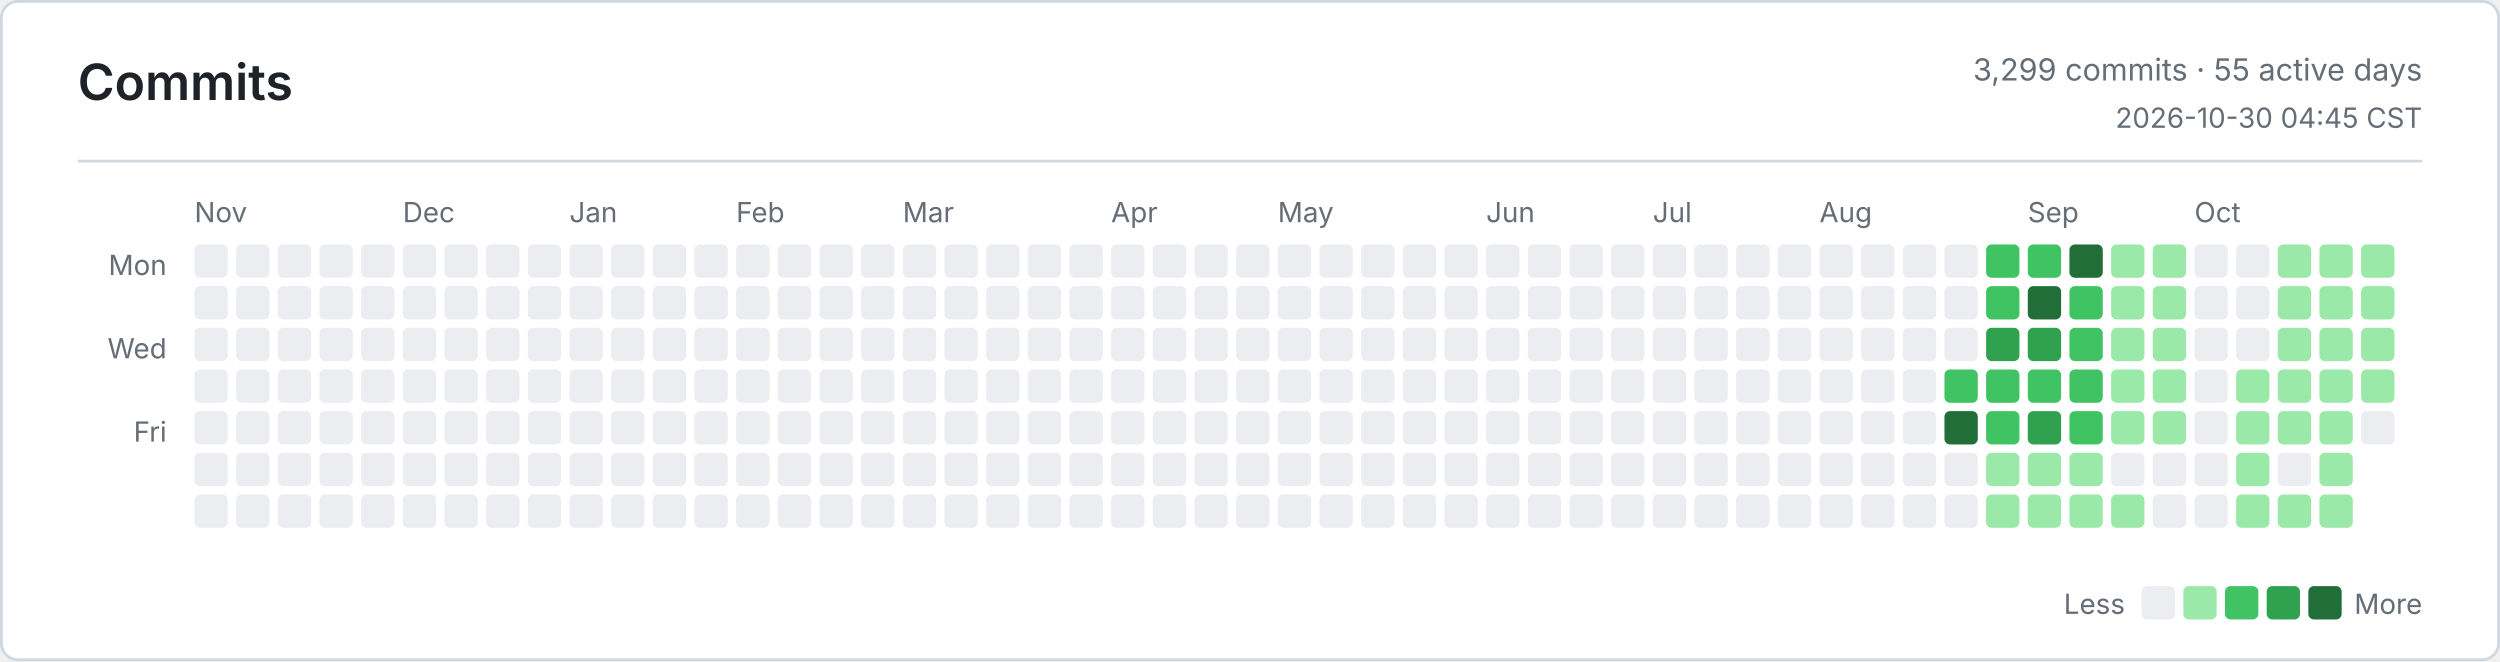
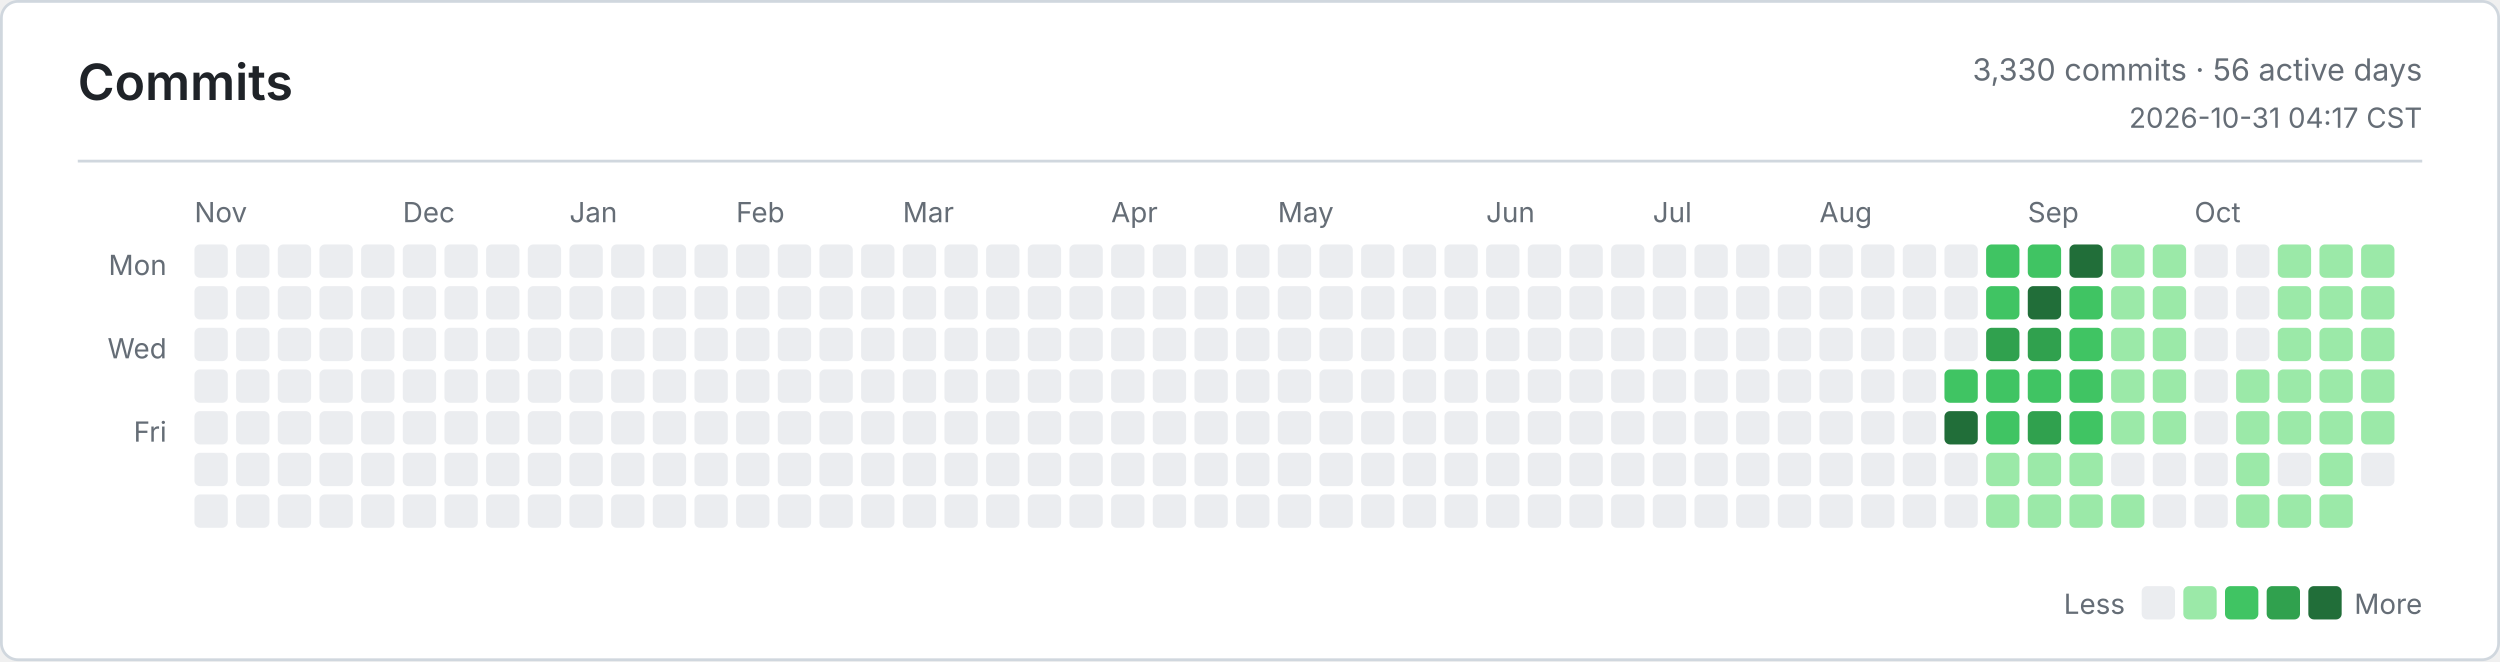
<svg xmlns="http://www.w3.org/2000/svg" width="900" height="238" viewBox="0 0 900 238" role="img" aria-label="Commits">
  <defs>
    <style>
      .bg { fill: #ffffff; }
      .border, .rule { stroke: #d0d7de; }
      .title, .ink, .num { fill: #1f2328; }
      .muted, .tiny { fill: #656d76; }
      .title { font: 600 18px -apple-system, BlinkMacSystemFont, Segoe UI, sans-serif; }
      .ink { font: 600 13px -apple-system, BlinkMacSystemFont, Segoe UI, sans-serif; }
      .num { font: 600 13px ui-monospace, SFMono-Regular, Consolas, monospace; }
      .muted { font: 400 11px -apple-system, BlinkMacSystemFont, Segoe UI, sans-serif; }
      .tiny { font: 400 10px -apple-system, BlinkMacSystemFont, Segoe UI, sans-serif; }
      .level-0 { fill: #ebedf0; }
      .level-1 { fill: #9be9a8; }
      .level-2 { fill: #40c463; }
      .level-3 { fill: #30a14e; }
      .level-4 { fill: #216e39; }
      @media (prefers-color-scheme: dark) {
        .bg { fill: #0d1117; }
        .border, .rule { stroke: #30363d; }
        .title, .ink, .num { fill: #e6edf3; }
        .muted, .tiny { fill: #8b949e; }
        .level-0 { fill: #161b22; }
        .level-1 { fill: #0e4429; }
        .level-2 { fill: #006d32; }
        .level-3 { fill: #26a641; }
        .level-4 { fill: #39d353; }
      }
    </style>
  </defs>
  <rect class="bg border" x="0.5" y="0.5" width="899" height="237" rx="6" fill="none" />
  <text class="title" x="28" y="36">Commits</text>
-   <text class="muted" x="872" y="29" text-anchor="end">3,299 commits · 55 active days</text>
-   <text class="tiny" x="872" y="46" text-anchor="end">2026-10-30 04:45 CST</text>
+   <text class="muted" x="872" y="29" text-anchor="end">3,330 commits · 56 active days</text>
+   <text class="tiny" x="872" y="46" text-anchor="end">2026-10-31 04:17 CST</text>
  <line class="rule" x1="28" y1="58" x2="872" y2="58" />
  <text class="tiny" x="60" y="99" text-anchor="end">Mon</text>
  <text class="tiny" x="60" y="129" text-anchor="end">Wed</text>
  <text class="tiny" x="60" y="159" text-anchor="end">Fri</text>
  <text class="tiny" x="70" y="80">Nov</text>
  <text class="tiny" x="145" y="80">Dec</text>
  <text class="tiny" x="205" y="80">Jan</text>
  <text class="tiny" x="265" y="80">Feb</text>
  <text class="tiny" x="325" y="80">Mar</text>
  <text class="tiny" x="400" y="80">Apr</text>
  <text class="tiny" x="460" y="80">May</text>
  <text class="tiny" x="535" y="80">Jun</text>
  <text class="tiny" x="595" y="80">Jul</text>
  <text class="tiny" x="655" y="80">Aug</text>
  <text class="tiny" x="730" y="80">Sep</text>
  <text class="tiny" x="790" y="80">Oct</text>
  <rect class="level-0" x="70" y="88" width="12" height="12" rx="2" />
  <rect class="level-0" x="70" y="103" width="12" height="12" rx="2" />
  <rect class="level-0" x="70" y="118" width="12" height="12" rx="2" />
  <rect class="level-0" x="70" y="133" width="12" height="12" rx="2" />
  <rect class="level-0" x="70" y="148" width="12" height="12" rx="2" />
  <rect class="level-0" x="70" y="163" width="12" height="12" rx="2" />
  <rect class="level-0" x="70" y="178" width="12" height="12" rx="2" />
  <rect class="level-0" x="85" y="88" width="12" height="12" rx="2" />
  <rect class="level-0" x="85" y="103" width="12" height="12" rx="2" />
  <rect class="level-0" x="85" y="118" width="12" height="12" rx="2" />
  <rect class="level-0" x="85" y="133" width="12" height="12" rx="2" />
  <rect class="level-0" x="85" y="148" width="12" height="12" rx="2" />
  <rect class="level-0" x="85" y="163" width="12" height="12" rx="2" />
  <rect class="level-0" x="85" y="178" width="12" height="12" rx="2" />
  <rect class="level-0" x="100" y="88" width="12" height="12" rx="2" />
  <rect class="level-0" x="100" y="103" width="12" height="12" rx="2" />
  <rect class="level-0" x="100" y="118" width="12" height="12" rx="2" />
  <rect class="level-0" x="100" y="133" width="12" height="12" rx="2" />
  <rect class="level-0" x="100" y="148" width="12" height="12" rx="2" />
  <rect class="level-0" x="100" y="163" width="12" height="12" rx="2" />
  <rect class="level-0" x="100" y="178" width="12" height="12" rx="2" />
  <rect class="level-0" x="115" y="88" width="12" height="12" rx="2" />
  <rect class="level-0" x="115" y="103" width="12" height="12" rx="2" />
  <rect class="level-0" x="115" y="118" width="12" height="12" rx="2" />
  <rect class="level-0" x="115" y="133" width="12" height="12" rx="2" />
  <rect class="level-0" x="115" y="148" width="12" height="12" rx="2" />
  <rect class="level-0" x="115" y="163" width="12" height="12" rx="2" />
  <rect class="level-0" x="115" y="178" width="12" height="12" rx="2" />
  <rect class="level-0" x="130" y="88" width="12" height="12" rx="2" />
  <rect class="level-0" x="130" y="103" width="12" height="12" rx="2" />
  <rect class="level-0" x="130" y="118" width="12" height="12" rx="2" />
  <rect class="level-0" x="130" y="133" width="12" height="12" rx="2" />
  <rect class="level-0" x="130" y="148" width="12" height="12" rx="2" />
  <rect class="level-0" x="130" y="163" width="12" height="12" rx="2" />
  <rect class="level-0" x="130" y="178" width="12" height="12" rx="2" />
  <rect class="level-0" x="145" y="88" width="12" height="12" rx="2" />
  <rect class="level-0" x="145" y="103" width="12" height="12" rx="2" />
  <rect class="level-0" x="145" y="118" width="12" height="12" rx="2" />
  <rect class="level-0" x="145" y="133" width="12" height="12" rx="2" />
  <rect class="level-0" x="145" y="148" width="12" height="12" rx="2" />
  <rect class="level-0" x="145" y="163" width="12" height="12" rx="2" />
  <rect class="level-0" x="145" y="178" width="12" height="12" rx="2" />
  <rect class="level-0" x="160" y="88" width="12" height="12" rx="2" />
  <rect class="level-0" x="160" y="103" width="12" height="12" rx="2" />
  <rect class="level-0" x="160" y="118" width="12" height="12" rx="2" />
  <rect class="level-0" x="160" y="133" width="12" height="12" rx="2" />
  <rect class="level-0" x="160" y="148" width="12" height="12" rx="2" />
  <rect class="level-0" x="160" y="163" width="12" height="12" rx="2" />
  <rect class="level-0" x="160" y="178" width="12" height="12" rx="2" />
  <rect class="level-0" x="175" y="88" width="12" height="12" rx="2" />
  <rect class="level-0" x="175" y="103" width="12" height="12" rx="2" />
  <rect class="level-0" x="175" y="118" width="12" height="12" rx="2" />
  <rect class="level-0" x="175" y="133" width="12" height="12" rx="2" />
  <rect class="level-0" x="175" y="148" width="12" height="12" rx="2" />
  <rect class="level-0" x="175" y="163" width="12" height="12" rx="2" />
  <rect class="level-0" x="175" y="178" width="12" height="12" rx="2" />
  <rect class="level-0" x="190" y="88" width="12" height="12" rx="2" />
  <rect class="level-0" x="190" y="103" width="12" height="12" rx="2" />
  <rect class="level-0" x="190" y="118" width="12" height="12" rx="2" />
  <rect class="level-0" x="190" y="133" width="12" height="12" rx="2" />
  <rect class="level-0" x="190" y="148" width="12" height="12" rx="2" />
  <rect class="level-0" x="190" y="163" width="12" height="12" rx="2" />
  <rect class="level-0" x="190" y="178" width="12" height="12" rx="2" />
  <rect class="level-0" x="205" y="88" width="12" height="12" rx="2" />
  <rect class="level-0" x="205" y="103" width="12" height="12" rx="2" />
  <rect class="level-0" x="205" y="118" width="12" height="12" rx="2" />
  <rect class="level-0" x="205" y="133" width="12" height="12" rx="2" />
  <rect class="level-0" x="205" y="148" width="12" height="12" rx="2" />
  <rect class="level-0" x="205" y="163" width="12" height="12" rx="2" />
  <rect class="level-0" x="205" y="178" width="12" height="12" rx="2" />
  <rect class="level-0" x="220" y="88" width="12" height="12" rx="2" />
  <rect class="level-0" x="220" y="103" width="12" height="12" rx="2" />
  <rect class="level-0" x="220" y="118" width="12" height="12" rx="2" />
  <rect class="level-0" x="220" y="133" width="12" height="12" rx="2" />
  <rect class="level-0" x="220" y="148" width="12" height="12" rx="2" />
  <rect class="level-0" x="220" y="163" width="12" height="12" rx="2" />
  <rect class="level-0" x="220" y="178" width="12" height="12" rx="2" />
  <rect class="level-0" x="235" y="88" width="12" height="12" rx="2" />
  <rect class="level-0" x="235" y="103" width="12" height="12" rx="2" />
  <rect class="level-0" x="235" y="118" width="12" height="12" rx="2" />
  <rect class="level-0" x="235" y="133" width="12" height="12" rx="2" />
  <rect class="level-0" x="235" y="148" width="12" height="12" rx="2" />
  <rect class="level-0" x="235" y="163" width="12" height="12" rx="2" />
  <rect class="level-0" x="235" y="178" width="12" height="12" rx="2" />
  <rect class="level-0" x="250" y="88" width="12" height="12" rx="2" />
  <rect class="level-0" x="250" y="103" width="12" height="12" rx="2" />
  <rect class="level-0" x="250" y="118" width="12" height="12" rx="2" />
  <rect class="level-0" x="250" y="133" width="12" height="12" rx="2" />
  <rect class="level-0" x="250" y="148" width="12" height="12" rx="2" />
  <rect class="level-0" x="250" y="163" width="12" height="12" rx="2" />
  <rect class="level-0" x="250" y="178" width="12" height="12" rx="2" />
  <rect class="level-0" x="265" y="88" width="12" height="12" rx="2" />
  <rect class="level-0" x="265" y="103" width="12" height="12" rx="2" />
  <rect class="level-0" x="265" y="118" width="12" height="12" rx="2" />
  <rect class="level-0" x="265" y="133" width="12" height="12" rx="2" />
  <rect class="level-0" x="265" y="148" width="12" height="12" rx="2" />
  <rect class="level-0" x="265" y="163" width="12" height="12" rx="2" />
  <rect class="level-0" x="265" y="178" width="12" height="12" rx="2" />
  <rect class="level-0" x="280" y="88" width="12" height="12" rx="2" />
  <rect class="level-0" x="280" y="103" width="12" height="12" rx="2" />
  <rect class="level-0" x="280" y="118" width="12" height="12" rx="2" />
  <rect class="level-0" x="280" y="133" width="12" height="12" rx="2" />
  <rect class="level-0" x="280" y="148" width="12" height="12" rx="2" />
  <rect class="level-0" x="280" y="163" width="12" height="12" rx="2" />
  <rect class="level-0" x="280" y="178" width="12" height="12" rx="2" />
  <rect class="level-0" x="295" y="88" width="12" height="12" rx="2" />
  <rect class="level-0" x="295" y="103" width="12" height="12" rx="2" />
  <rect class="level-0" x="295" y="118" width="12" height="12" rx="2" />
  <rect class="level-0" x="295" y="133" width="12" height="12" rx="2" />
  <rect class="level-0" x="295" y="148" width="12" height="12" rx="2" />
  <rect class="level-0" x="295" y="163" width="12" height="12" rx="2" />
  <rect class="level-0" x="295" y="178" width="12" height="12" rx="2" />
  <rect class="level-0" x="310" y="88" width="12" height="12" rx="2" />
  <rect class="level-0" x="310" y="103" width="12" height="12" rx="2" />
  <rect class="level-0" x="310" y="118" width="12" height="12" rx="2" />
  <rect class="level-0" x="310" y="133" width="12" height="12" rx="2" />
  <rect class="level-0" x="310" y="148" width="12" height="12" rx="2" />
  <rect class="level-0" x="310" y="163" width="12" height="12" rx="2" />
  <rect class="level-0" x="310" y="178" width="12" height="12" rx="2" />
  <rect class="level-0" x="325" y="88" width="12" height="12" rx="2" />
  <rect class="level-0" x="325" y="103" width="12" height="12" rx="2" />
  <rect class="level-0" x="325" y="118" width="12" height="12" rx="2" />
  <rect class="level-0" x="325" y="133" width="12" height="12" rx="2" />
  <rect class="level-0" x="325" y="148" width="12" height="12" rx="2" />
  <rect class="level-0" x="325" y="163" width="12" height="12" rx="2" />
  <rect class="level-0" x="325" y="178" width="12" height="12" rx="2" />
  <rect class="level-0" x="340" y="88" width="12" height="12" rx="2" />
  <rect class="level-0" x="340" y="103" width="12" height="12" rx="2" />
  <rect class="level-0" x="340" y="118" width="12" height="12" rx="2" />
  <rect class="level-0" x="340" y="133" width="12" height="12" rx="2" />
  <rect class="level-0" x="340" y="148" width="12" height="12" rx="2" />
  <rect class="level-0" x="340" y="163" width="12" height="12" rx="2" />
  <rect class="level-0" x="340" y="178" width="12" height="12" rx="2" />
  <rect class="level-0" x="355" y="88" width="12" height="12" rx="2" />
  <rect class="level-0" x="355" y="103" width="12" height="12" rx="2" />
  <rect class="level-0" x="355" y="118" width="12" height="12" rx="2" />
  <rect class="level-0" x="355" y="133" width="12" height="12" rx="2" />
  <rect class="level-0" x="355" y="148" width="12" height="12" rx="2" />
  <rect class="level-0" x="355" y="163" width="12" height="12" rx="2" />
  <rect class="level-0" x="355" y="178" width="12" height="12" rx="2" />
  <rect class="level-0" x="370" y="88" width="12" height="12" rx="2" />
  <rect class="level-0" x="370" y="103" width="12" height="12" rx="2" />
  <rect class="level-0" x="370" y="118" width="12" height="12" rx="2" />
  <rect class="level-0" x="370" y="133" width="12" height="12" rx="2" />
  <rect class="level-0" x="370" y="148" width="12" height="12" rx="2" />
  <rect class="level-0" x="370" y="163" width="12" height="12" rx="2" />
  <rect class="level-0" x="370" y="178" width="12" height="12" rx="2" />
  <rect class="level-0" x="385" y="88" width="12" height="12" rx="2" />
  <rect class="level-0" x="385" y="103" width="12" height="12" rx="2" />
  <rect class="level-0" x="385" y="118" width="12" height="12" rx="2" />
  <rect class="level-0" x="385" y="133" width="12" height="12" rx="2" />
  <rect class="level-0" x="385" y="148" width="12" height="12" rx="2" />
  <rect class="level-0" x="385" y="163" width="12" height="12" rx="2" />
  <rect class="level-0" x="385" y="178" width="12" height="12" rx="2" />
  <rect class="level-0" x="400" y="88" width="12" height="12" rx="2" />
  <rect class="level-0" x="400" y="103" width="12" height="12" rx="2" />
  <rect class="level-0" x="400" y="118" width="12" height="12" rx="2" />
  <rect class="level-0" x="400" y="133" width="12" height="12" rx="2" />
  <rect class="level-0" x="400" y="148" width="12" height="12" rx="2" />
  <rect class="level-0" x="400" y="163" width="12" height="12" rx="2" />
  <rect class="level-0" x="400" y="178" width="12" height="12" rx="2" />
  <rect class="level-0" x="415" y="88" width="12" height="12" rx="2" />
  <rect class="level-0" x="415" y="103" width="12" height="12" rx="2" />
  <rect class="level-0" x="415" y="118" width="12" height="12" rx="2" />
  <rect class="level-0" x="415" y="133" width="12" height="12" rx="2" />
  <rect class="level-0" x="415" y="148" width="12" height="12" rx="2" />
  <rect class="level-0" x="415" y="163" width="12" height="12" rx="2" />
  <rect class="level-0" x="415" y="178" width="12" height="12" rx="2" />
  <rect class="level-0" x="430" y="88" width="12" height="12" rx="2" />
  <rect class="level-0" x="430" y="103" width="12" height="12" rx="2" />
  <rect class="level-0" x="430" y="118" width="12" height="12" rx="2" />
  <rect class="level-0" x="430" y="133" width="12" height="12" rx="2" />
  <rect class="level-0" x="430" y="148" width="12" height="12" rx="2" />
  <rect class="level-0" x="430" y="163" width="12" height="12" rx="2" />
  <rect class="level-0" x="430" y="178" width="12" height="12" rx="2" />
  <rect class="level-0" x="445" y="88" width="12" height="12" rx="2" />
  <rect class="level-0" x="445" y="103" width="12" height="12" rx="2" />
  <rect class="level-0" x="445" y="118" width="12" height="12" rx="2" />
  <rect class="level-0" x="445" y="133" width="12" height="12" rx="2" />
  <rect class="level-0" x="445" y="148" width="12" height="12" rx="2" />
  <rect class="level-0" x="445" y="163" width="12" height="12" rx="2" />
  <rect class="level-0" x="445" y="178" width="12" height="12" rx="2" />
  <rect class="level-0" x="460" y="88" width="12" height="12" rx="2" />
  <rect class="level-0" x="460" y="103" width="12" height="12" rx="2" />
  <rect class="level-0" x="460" y="118" width="12" height="12" rx="2" />
  <rect class="level-0" x="460" y="133" width="12" height="12" rx="2" />
  <rect class="level-0" x="460" y="148" width="12" height="12" rx="2" />
  <rect class="level-0" x="460" y="163" width="12" height="12" rx="2" />
  <rect class="level-0" x="460" y="178" width="12" height="12" rx="2" />
  <rect class="level-0" x="475" y="88" width="12" height="12" rx="2" />
  <rect class="level-0" x="475" y="103" width="12" height="12" rx="2" />
  <rect class="level-0" x="475" y="118" width="12" height="12" rx="2" />
  <rect class="level-0" x="475" y="133" width="12" height="12" rx="2" />
  <rect class="level-0" x="475" y="148" width="12" height="12" rx="2" />
  <rect class="level-0" x="475" y="163" width="12" height="12" rx="2" />
  <rect class="level-0" x="475" y="178" width="12" height="12" rx="2" />
  <rect class="level-0" x="490" y="88" width="12" height="12" rx="2" />
  <rect class="level-0" x="490" y="103" width="12" height="12" rx="2" />
  <rect class="level-0" x="490" y="118" width="12" height="12" rx="2" />
  <rect class="level-0" x="490" y="133" width="12" height="12" rx="2" />
  <rect class="level-0" x="490" y="148" width="12" height="12" rx="2" />
  <rect class="level-0" x="490" y="163" width="12" height="12" rx="2" />
  <rect class="level-0" x="490" y="178" width="12" height="12" rx="2" />
  <rect class="level-0" x="505" y="88" width="12" height="12" rx="2" />
  <rect class="level-0" x="505" y="103" width="12" height="12" rx="2" />
  <rect class="level-0" x="505" y="118" width="12" height="12" rx="2" />
  <rect class="level-0" x="505" y="133" width="12" height="12" rx="2" />
  <rect class="level-0" x="505" y="148" width="12" height="12" rx="2" />
  <rect class="level-0" x="505" y="163" width="12" height="12" rx="2" />
  <rect class="level-0" x="505" y="178" width="12" height="12" rx="2" />
  <rect class="level-0" x="520" y="88" width="12" height="12" rx="2" />
  <rect class="level-0" x="520" y="103" width="12" height="12" rx="2" />
  <rect class="level-0" x="520" y="118" width="12" height="12" rx="2" />
  <rect class="level-0" x="520" y="133" width="12" height="12" rx="2" />
  <rect class="level-0" x="520" y="148" width="12" height="12" rx="2" />
  <rect class="level-0" x="520" y="163" width="12" height="12" rx="2" />
  <rect class="level-0" x="520" y="178" width="12" height="12" rx="2" />
  <rect class="level-0" x="535" y="88" width="12" height="12" rx="2" />
  <rect class="level-0" x="535" y="103" width="12" height="12" rx="2" />
  <rect class="level-0" x="535" y="118" width="12" height="12" rx="2" />
  <rect class="level-0" x="535" y="133" width="12" height="12" rx="2" />
  <rect class="level-0" x="535" y="148" width="12" height="12" rx="2" />
  <rect class="level-0" x="535" y="163" width="12" height="12" rx="2" />
  <rect class="level-0" x="535" y="178" width="12" height="12" rx="2" />
  <rect class="level-0" x="550" y="88" width="12" height="12" rx="2" />
  <rect class="level-0" x="550" y="103" width="12" height="12" rx="2" />
  <rect class="level-0" x="550" y="118" width="12" height="12" rx="2" />
  <rect class="level-0" x="550" y="133" width="12" height="12" rx="2" />
  <rect class="level-0" x="550" y="148" width="12" height="12" rx="2" />
  <rect class="level-0" x="550" y="163" width="12" height="12" rx="2" />
  <rect class="level-0" x="550" y="178" width="12" height="12" rx="2" />
  <rect class="level-0" x="565" y="88" width="12" height="12" rx="2" />
  <rect class="level-0" x="565" y="103" width="12" height="12" rx="2" />
  <rect class="level-0" x="565" y="118" width="12" height="12" rx="2" />
  <rect class="level-0" x="565" y="133" width="12" height="12" rx="2" />
  <rect class="level-0" x="565" y="148" width="12" height="12" rx="2" />
  <rect class="level-0" x="565" y="163" width="12" height="12" rx="2" />
  <rect class="level-0" x="565" y="178" width="12" height="12" rx="2" />
  <rect class="level-0" x="580" y="88" width="12" height="12" rx="2" />
  <rect class="level-0" x="580" y="103" width="12" height="12" rx="2" />
  <rect class="level-0" x="580" y="118" width="12" height="12" rx="2" />
  <rect class="level-0" x="580" y="133" width="12" height="12" rx="2" />
  <rect class="level-0" x="580" y="148" width="12" height="12" rx="2" />
  <rect class="level-0" x="580" y="163" width="12" height="12" rx="2" />
  <rect class="level-0" x="580" y="178" width="12" height="12" rx="2" />
  <rect class="level-0" x="595" y="88" width="12" height="12" rx="2" />
  <rect class="level-0" x="595" y="103" width="12" height="12" rx="2" />
  <rect class="level-0" x="595" y="118" width="12" height="12" rx="2" />
  <rect class="level-0" x="595" y="133" width="12" height="12" rx="2" />
  <rect class="level-0" x="595" y="148" width="12" height="12" rx="2" />
  <rect class="level-0" x="595" y="163" width="12" height="12" rx="2" />
  <rect class="level-0" x="595" y="178" width="12" height="12" rx="2" />
  <rect class="level-0" x="610" y="88" width="12" height="12" rx="2" />
  <rect class="level-0" x="610" y="103" width="12" height="12" rx="2" />
  <rect class="level-0" x="610" y="118" width="12" height="12" rx="2" />
  <rect class="level-0" x="610" y="133" width="12" height="12" rx="2" />
  <rect class="level-0" x="610" y="148" width="12" height="12" rx="2" />
  <rect class="level-0" x="610" y="163" width="12" height="12" rx="2" />
  <rect class="level-0" x="610" y="178" width="12" height="12" rx="2" />
  <rect class="level-0" x="625" y="88" width="12" height="12" rx="2" />
  <rect class="level-0" x="625" y="103" width="12" height="12" rx="2" />
  <rect class="level-0" x="625" y="118" width="12" height="12" rx="2" />
  <rect class="level-0" x="625" y="133" width="12" height="12" rx="2" />
  <rect class="level-0" x="625" y="148" width="12" height="12" rx="2" />
  <rect class="level-0" x="625" y="163" width="12" height="12" rx="2" />
  <rect class="level-0" x="625" y="178" width="12" height="12" rx="2" />
  <rect class="level-0" x="640" y="88" width="12" height="12" rx="2" />
  <rect class="level-0" x="640" y="103" width="12" height="12" rx="2" />
  <rect class="level-0" x="640" y="118" width="12" height="12" rx="2" />
  <rect class="level-0" x="640" y="133" width="12" height="12" rx="2" />
  <rect class="level-0" x="640" y="148" width="12" height="12" rx="2" />
  <rect class="level-0" x="640" y="163" width="12" height="12" rx="2" />
  <rect class="level-0" x="640" y="178" width="12" height="12" rx="2" />
  <rect class="level-0" x="655" y="88" width="12" height="12" rx="2" />
  <rect class="level-0" x="655" y="103" width="12" height="12" rx="2" />
  <rect class="level-0" x="655" y="118" width="12" height="12" rx="2" />
  <rect class="level-0" x="655" y="133" width="12" height="12" rx="2" />
  <rect class="level-0" x="655" y="148" width="12" height="12" rx="2" />
  <rect class="level-0" x="655" y="163" width="12" height="12" rx="2" />
  <rect class="level-0" x="655" y="178" width="12" height="12" rx="2" />
  <rect class="level-0" x="670" y="88" width="12" height="12" rx="2" />
  <rect class="level-0" x="670" y="103" width="12" height="12" rx="2" />
  <rect class="level-0" x="670" y="118" width="12" height="12" rx="2" />
  <rect class="level-0" x="670" y="133" width="12" height="12" rx="2" />
  <rect class="level-0" x="670" y="148" width="12" height="12" rx="2" />
  <rect class="level-0" x="670" y="163" width="12" height="12" rx="2" />
  <rect class="level-0" x="670" y="178" width="12" height="12" rx="2" />
  <rect class="level-0" x="685" y="88" width="12" height="12" rx="2" />
  <rect class="level-0" x="685" y="103" width="12" height="12" rx="2" />
  <rect class="level-0" x="685" y="118" width="12" height="12" rx="2" />
  <rect class="level-0" x="685" y="133" width="12" height="12" rx="2" />
  <rect class="level-0" x="685" y="148" width="12" height="12" rx="2" />
  <rect class="level-0" x="685" y="163" width="12" height="12" rx="2" />
  <rect class="level-0" x="685" y="178" width="12" height="12" rx="2" />
  <rect class="level-0" x="700" y="88" width="12" height="12" rx="2" />
  <rect class="level-0" x="700" y="103" width="12" height="12" rx="2" />
  <rect class="level-0" x="700" y="118" width="12" height="12" rx="2" />
  <rect class="level-2" x="700" y="133" width="12" height="12" rx="2" />
  <rect class="level-4" x="700" y="148" width="12" height="12" rx="2" />
  <rect class="level-0" x="700" y="163" width="12" height="12" rx="2" />
  <rect class="level-0" x="700" y="178" width="12" height="12" rx="2" />
  <rect class="level-2" x="715" y="88" width="12" height="12" rx="2" />
  <rect class="level-2" x="715" y="103" width="12" height="12" rx="2" />
  <rect class="level-3" x="715" y="118" width="12" height="12" rx="2" />
  <rect class="level-2" x="715" y="133" width="12" height="12" rx="2" />
  <rect class="level-2" x="715" y="148" width="12" height="12" rx="2" />
  <rect class="level-1" x="715" y="163" width="12" height="12" rx="2" />
  <rect class="level-1" x="715" y="178" width="12" height="12" rx="2" />
  <rect class="level-2" x="730" y="88" width="12" height="12" rx="2" />
  <rect class="level-4" x="730" y="103" width="12" height="12" rx="2" />
  <rect class="level-3" x="730" y="118" width="12" height="12" rx="2" />
  <rect class="level-2" x="730" y="133" width="12" height="12" rx="2" />
  <rect class="level-3" x="730" y="148" width="12" height="12" rx="2" />
  <rect class="level-1" x="730" y="163" width="12" height="12" rx="2" />
  <rect class="level-1" x="730" y="178" width="12" height="12" rx="2" />
  <rect class="level-4" x="745" y="88" width="12" height="12" rx="2" />
  <rect class="level-2" x="745" y="103" width="12" height="12" rx="2" />
  <rect class="level-2" x="745" y="118" width="12" height="12" rx="2" />
  <rect class="level-2" x="745" y="133" width="12" height="12" rx="2" />
  <rect class="level-2" x="745" y="148" width="12" height="12" rx="2" />
  <rect class="level-1" x="745" y="163" width="12" height="12" rx="2" />
  <rect class="level-1" x="745" y="178" width="12" height="12" rx="2" />
  <rect class="level-1" x="760" y="88" width="12" height="12" rx="2" />
  <rect class="level-1" x="760" y="103" width="12" height="12" rx="2" />
  <rect class="level-1" x="760" y="118" width="12" height="12" rx="2" />
  <rect class="level-1" x="760" y="133" width="12" height="12" rx="2" />
  <rect class="level-1" x="760" y="148" width="12" height="12" rx="2" />
  <rect class="level-0" x="760" y="163" width="12" height="12" rx="2" />
  <rect class="level-1" x="760" y="178" width="12" height="12" rx="2" />
  <rect class="level-1" x="775" y="88" width="12" height="12" rx="2" />
  <rect class="level-1" x="775" y="103" width="12" height="12" rx="2" />
  <rect class="level-1" x="775" y="118" width="12" height="12" rx="2" />
  <rect class="level-1" x="775" y="133" width="12" height="12" rx="2" />
  <rect class="level-1" x="775" y="148" width="12" height="12" rx="2" />
  <rect class="level-0" x="775" y="163" width="12" height="12" rx="2" />
  <rect class="level-0" x="775" y="178" width="12" height="12" rx="2" />
  <rect class="level-0" x="790" y="88" width="12" height="12" rx="2" />
  <rect class="level-0" x="790" y="103" width="12" height="12" rx="2" />
  <rect class="level-0" x="790" y="118" width="12" height="12" rx="2" />
  <rect class="level-0" x="790" y="133" width="12" height="12" rx="2" />
  <rect class="level-0" x="790" y="148" width="12" height="12" rx="2" />
  <rect class="level-0" x="790" y="163" width="12" height="12" rx="2" />
  <rect class="level-0" x="790" y="178" width="12" height="12" rx="2" />
  <rect class="level-0" x="805" y="88" width="12" height="12" rx="2" />
  <rect class="level-0" x="805" y="103" width="12" height="12" rx="2" />
  <rect class="level-0" x="805" y="118" width="12" height="12" rx="2" />
  <rect class="level-1" x="805" y="133" width="12" height="12" rx="2" />
  <rect class="level-1" x="805" y="148" width="12" height="12" rx="2" />
  <rect class="level-1" x="805" y="163" width="12" height="12" rx="2" />
  <rect class="level-1" x="805" y="178" width="12" height="12" rx="2" />
  <rect class="level-1" x="820" y="88" width="12" height="12" rx="2" />
  <rect class="level-1" x="820" y="103" width="12" height="12" rx="2" />
  <rect class="level-1" x="820" y="118" width="12" height="12" rx="2" />
  <rect class="level-1" x="820" y="133" width="12" height="12" rx="2" />
  <rect class="level-1" x="820" y="148" width="12" height="12" rx="2" />
  <rect class="level-0" x="820" y="163" width="12" height="12" rx="2" />
  <rect class="level-1" x="820" y="178" width="12" height="12" rx="2" />
  <rect class="level-1" x="835" y="88" width="12" height="12" rx="2" />
  <rect class="level-1" x="835" y="103" width="12" height="12" rx="2" />
  <rect class="level-1" x="835" y="118" width="12" height="12" rx="2" />
  <rect class="level-1" x="835" y="133" width="12" height="12" rx="2" />
  <rect class="level-1" x="835" y="148" width="12" height="12" rx="2" />
  <rect class="level-1" x="835" y="163" width="12" height="12" rx="2" />
  <rect class="level-1" x="835" y="178" width="12" height="12" rx="2" />
  <rect class="level-1" x="850" y="88" width="12" height="12" rx="2" />
  <rect class="level-1" x="850" y="103" width="12" height="12" rx="2" />
  <rect class="level-1" x="850" y="118" width="12" height="12" rx="2" />
  <rect class="level-1" x="850" y="133" width="12" height="12" rx="2" />
-   <rect class="level-0" x="850" y="148" width="12" height="12" rx="2" />
+   <rect class="level-1" x="850" y="148" width="12" height="12" rx="2" />
+   <rect class="level-0" x="850" y="163" width="12" height="12" rx="2" />
  <text class="tiny" x="765" y="221" text-anchor="end">Less</text>
  <rect class="level-0" x="771" y="211" width="12" height="12" rx="2" />
  <rect class="level-1" x="786" y="211" width="12" height="12" rx="2" />
  <rect class="level-2" x="801" y="211" width="12" height="12" rx="2" />
  <rect class="level-3" x="816" y="211" width="12" height="12" rx="2" />
  <rect class="level-4" x="831" y="211" width="12" height="12" rx="2" />
  <text class="tiny" x="872" y="221" text-anchor="end">More</text>
</svg>
